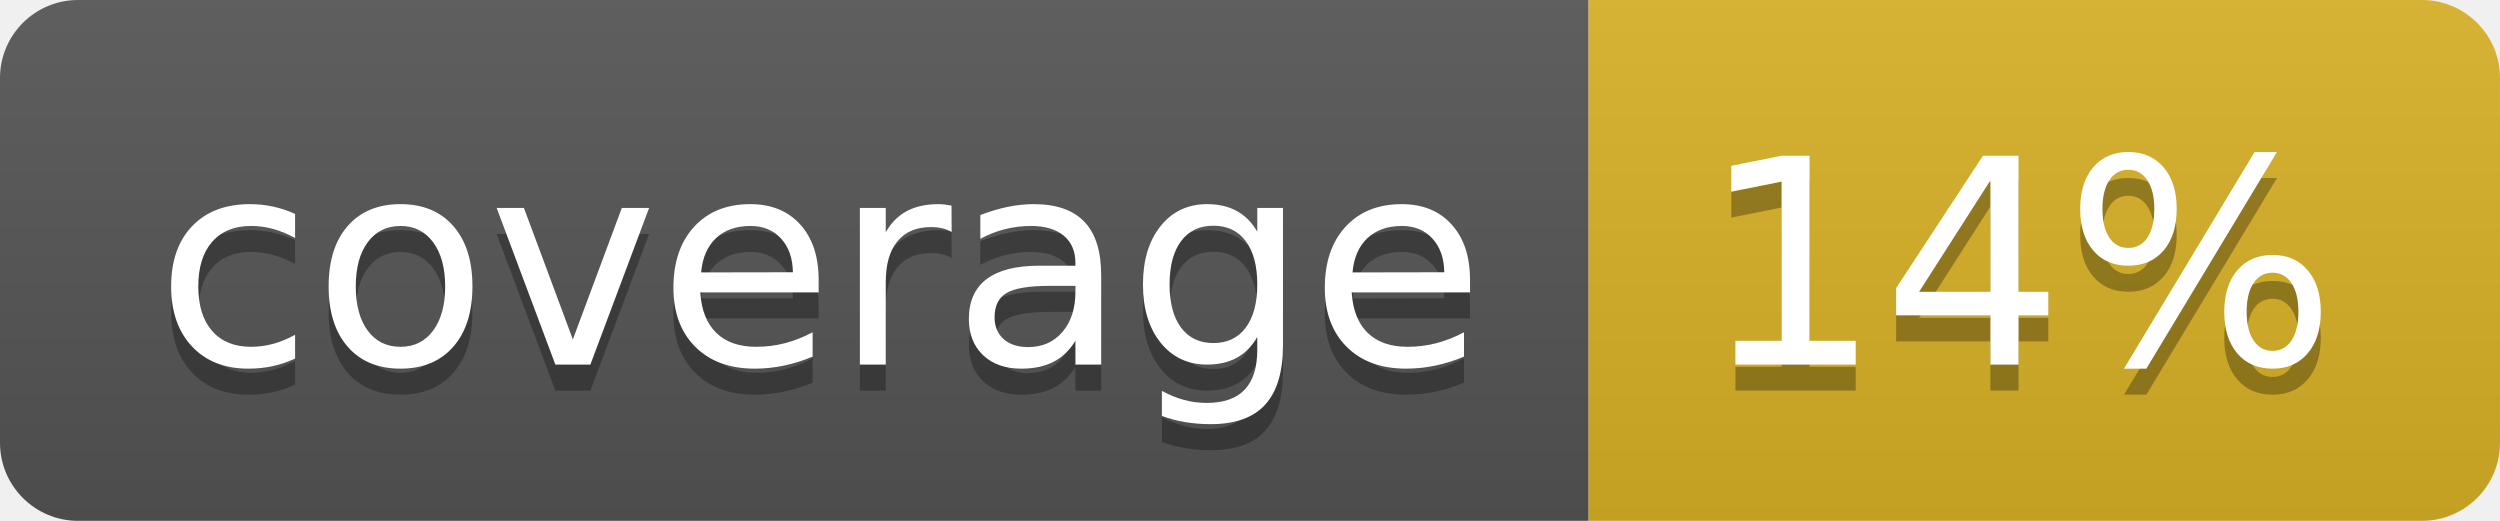
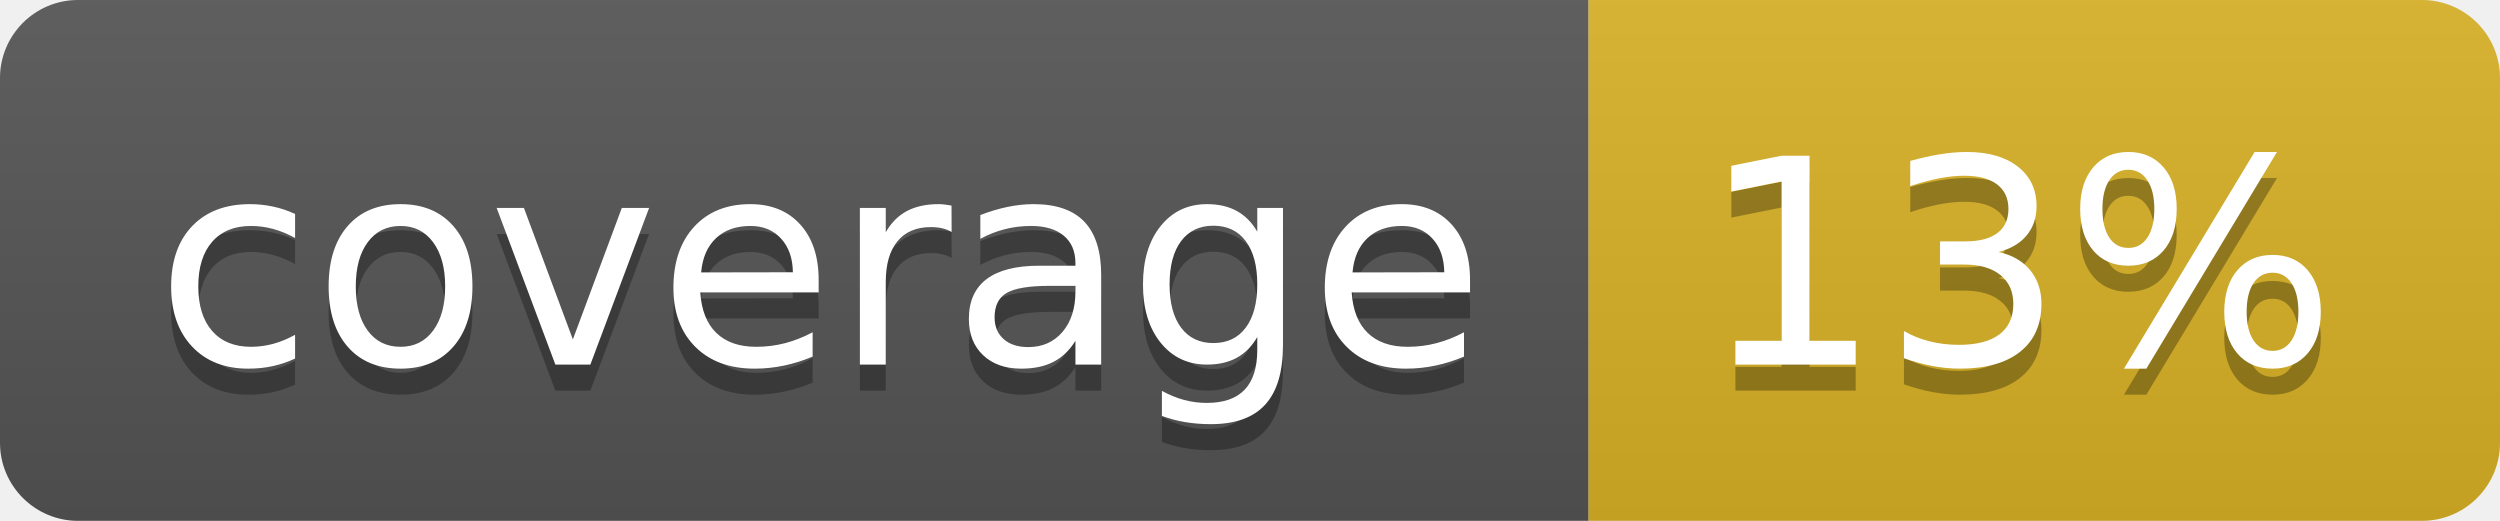
<svg xmlns="http://www.w3.org/2000/svg" width="96" height="20">
  <linearGradient id="b" x2="0" y2="100%">
    <stop offset="0" stop-color="#bbb" stop-opacity=".1" />
    <stop offset="1" stop-opacity=".1" />
  </linearGradient>
  <clipPath id="a">
    <rect width="96" height="20" rx="3" fill="#fff" />
  </clipPath>
  <g clip-path="url(#a)">
    <path fill="#555" d="M0 0h61v20H0z" />
    <path fill="#D9B226" d="M61 0h35v20H61z" />
    <path fill="url(#b)" d="M0 0h96v20H0z" />
  </g>
  <g fill="#fff" text-anchor="middle" font-family="DejaVu Sans,Verdana,Geneva,sans-serif" font-size="110">
    <text x="315" y="150" fill="#010101" fill-opacity=".3" transform="scale(.1)" textLength="510">coverage</text>
    <text x="315" y="140" transform="scale(.1)" textLength="510">coverage</text>
-     <text x="775" y="150" fill="#010101" fill-opacity=".3" transform="scale(.1)" textLength="250">14%</text>
-     <text x="775" y="140" transform="scale(.1)" textLength="250">14%</text>
+     <text x="775" y="150" fill="#010101" fill-opacity=".3" transform="scale(.1)" textLength="250">13%</text>
+     <text x="775" y="140" transform="scale(.1)" textLength="250">13%</text>
  </g>
</svg>
